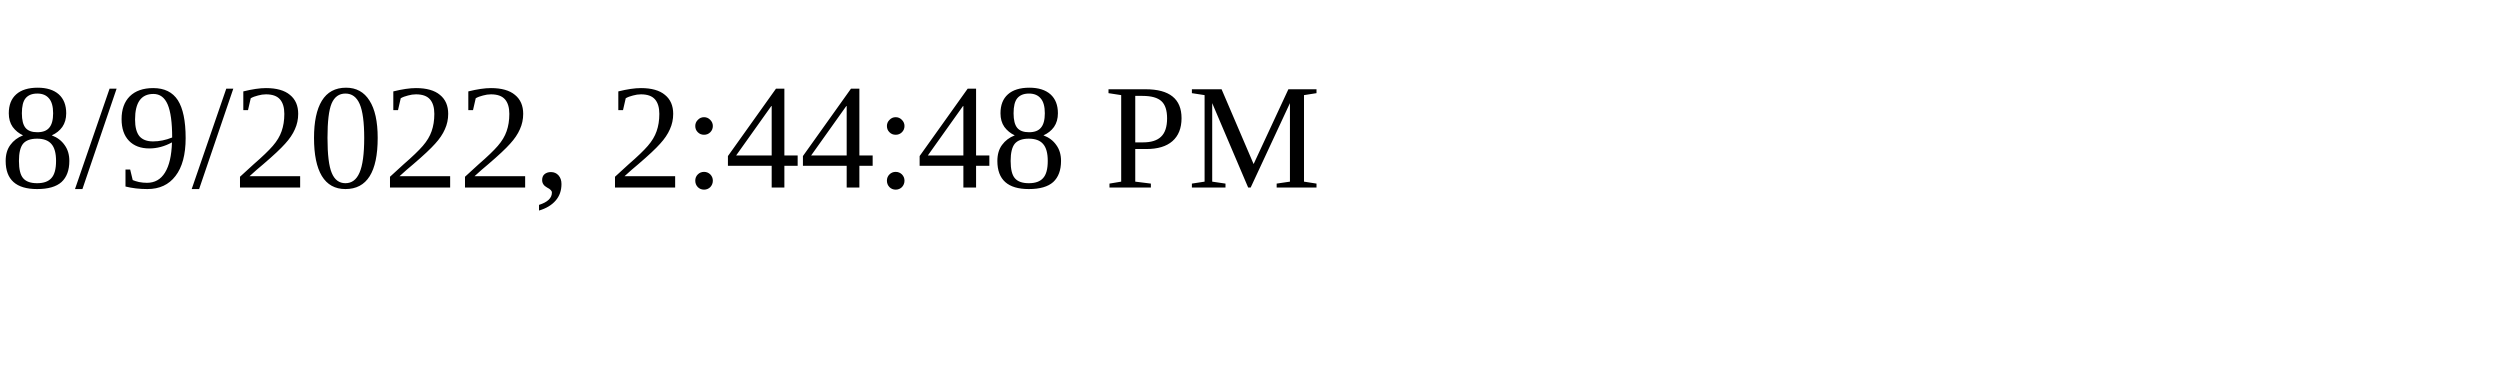
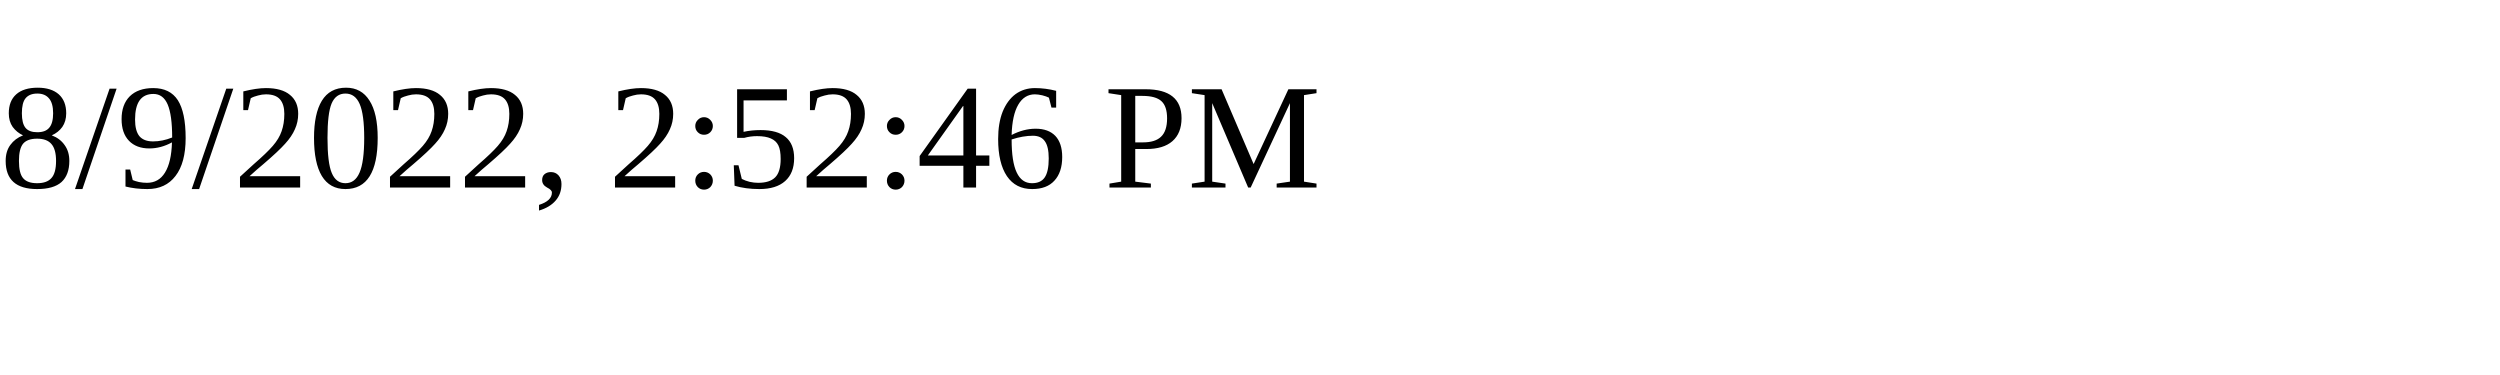
<svg xmlns="http://www.w3.org/2000/svg" height="30" width="200">
-   <text x="0" y="15">8/9/2022, 2:44:48 PM</text>
+   <text x="0" y="15">8/9/2022, 2:52:46 PM</text>
</svg>
